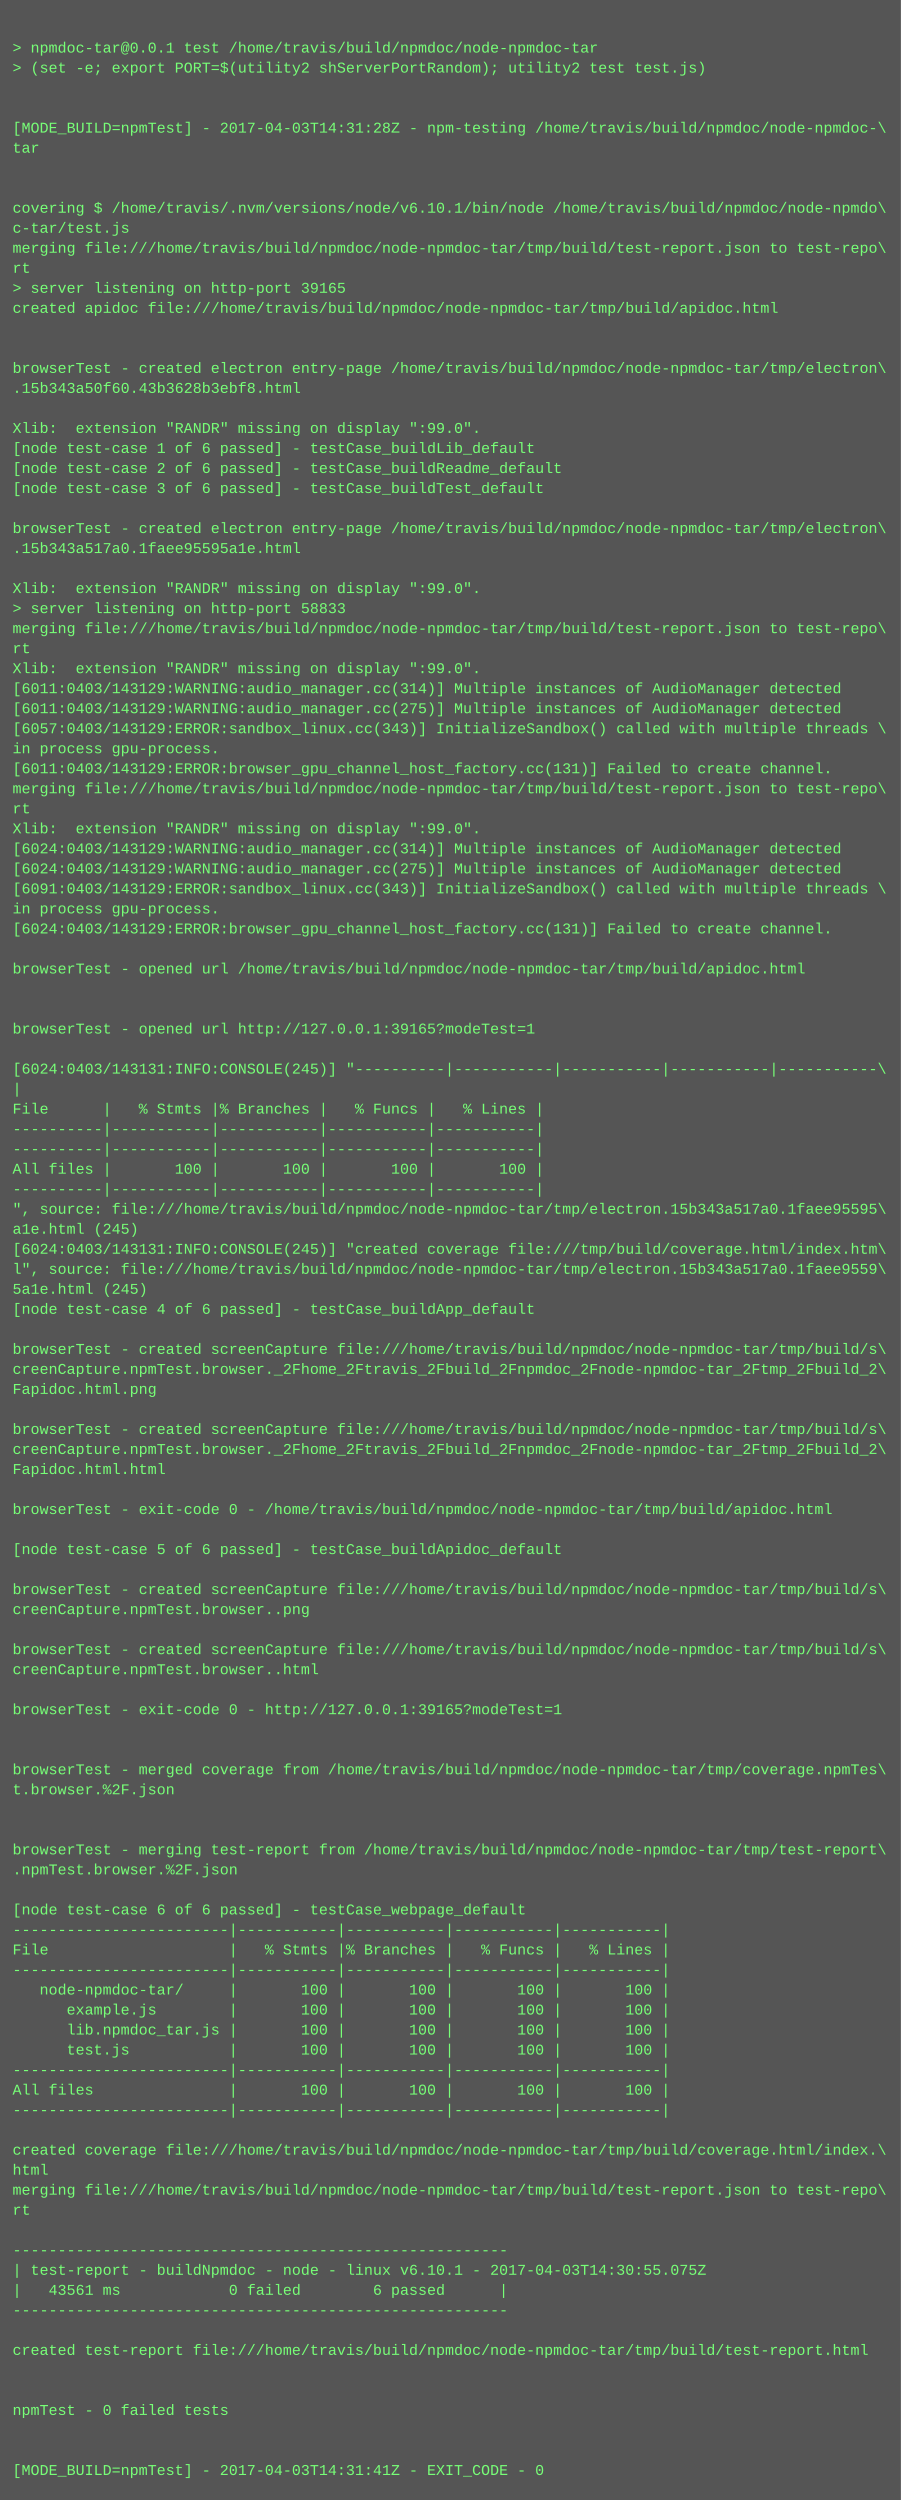
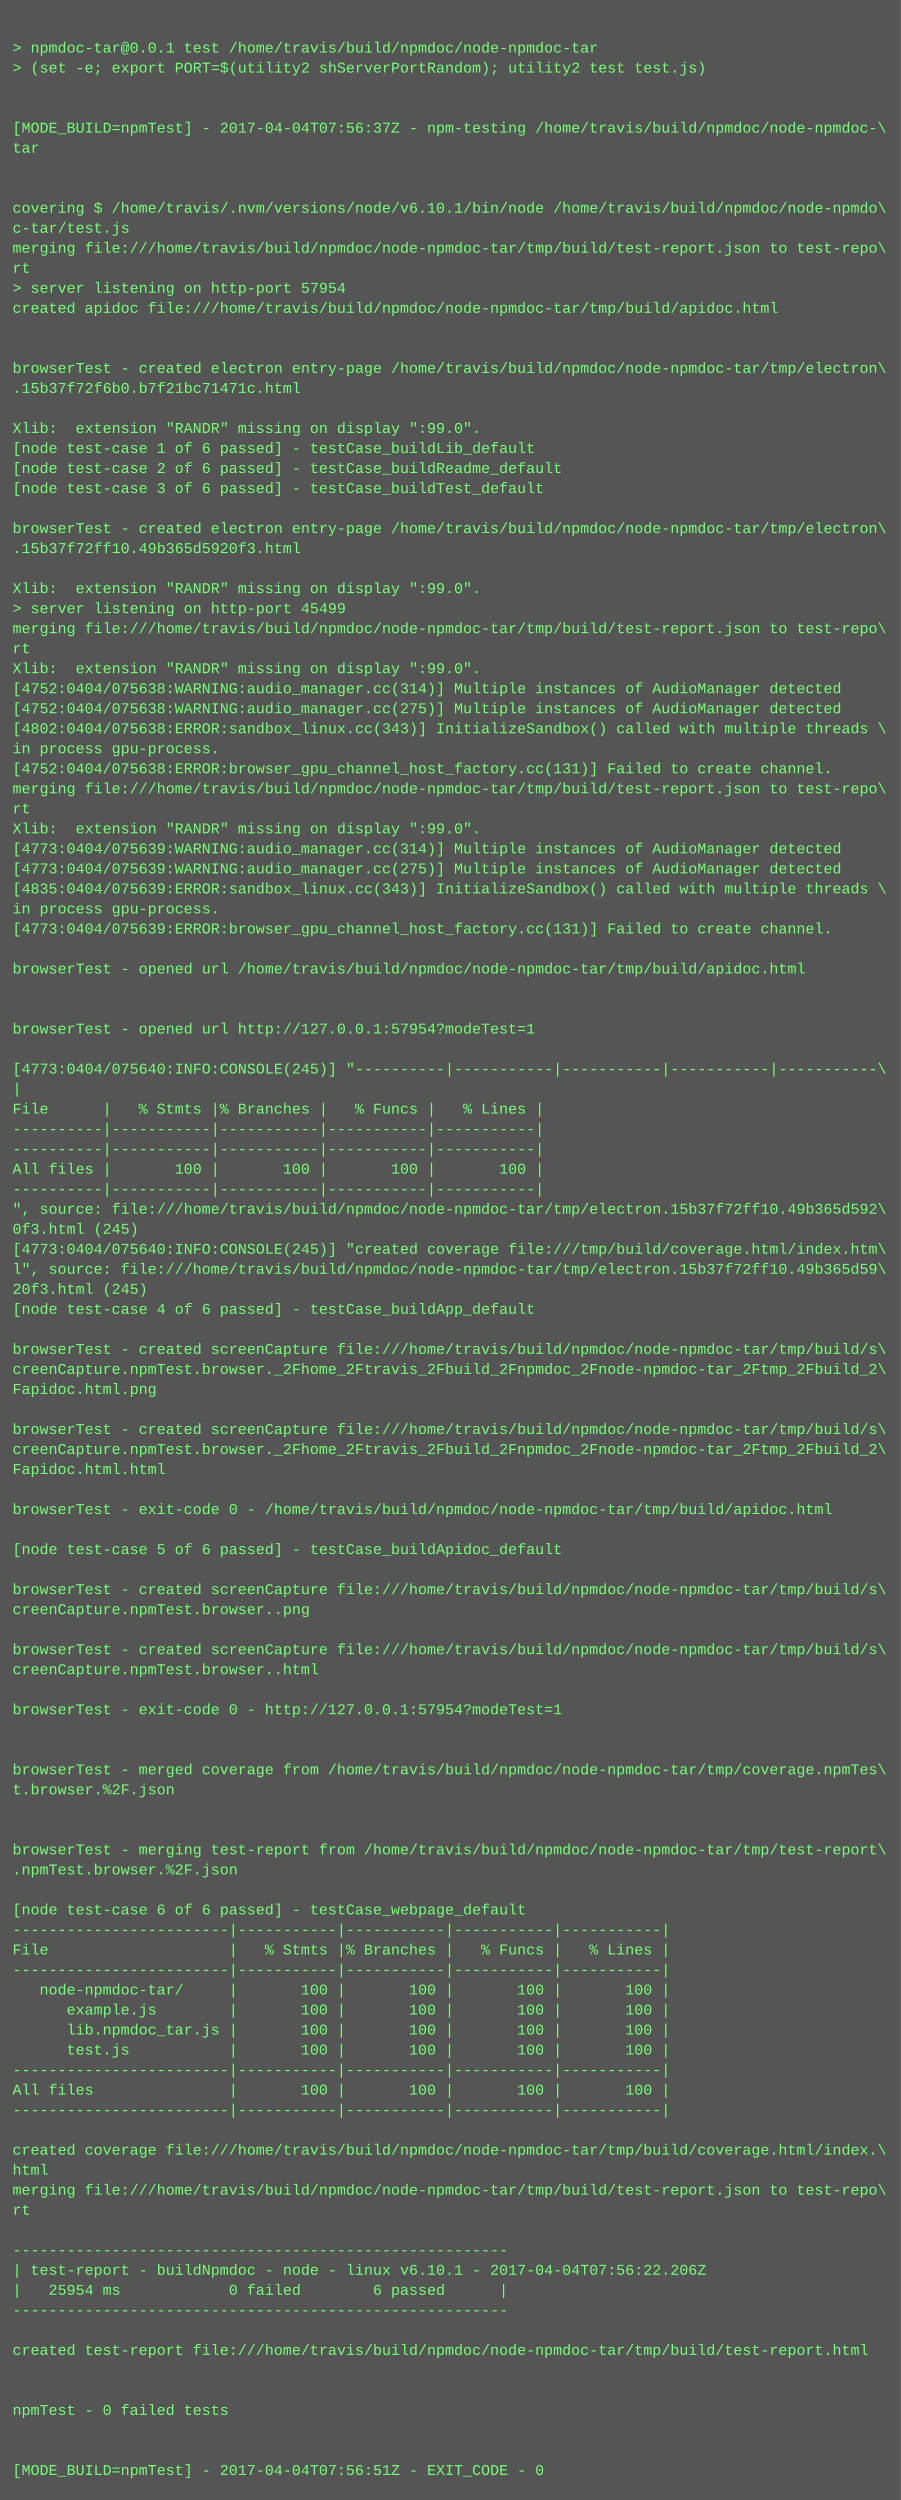
<svg xmlns="http://www.w3.org/2000/svg" height="1998" width="720">
  <rect height="1998" fill="#555" width="720" />
  <text fill="#7f7" font-family="Courier New" font-size="12" xml:space="preserve">
    <tspan x="10" y="26" />
    <tspan x="10" y="42">&gt; npmdoc-tar@0.0.1 test /home/travis/build/npmdoc/node-npmdoc-tar</tspan>
    <tspan x="10" y="58">&gt; (set -e; export PORT=$(utility2 shServerPortRandom); utility2 test test.js)</tspan>
    <tspan x="10" y="74" />
    <tspan x="10" y="90" />
-     <tspan x="10" y="106">[MODE_BUILD=npmTest] - 2017-04-03T14:31:28Z - npm-testing /home/travis/build/npmdoc/node-npmdoc-\</tspan>
+     <tspan x="10" y="106">[MODE_BUILD=npmTest] - 2017-04-04T07:56:37Z - npm-testing /home/travis/build/npmdoc/node-npmdoc-\</tspan>
    <tspan x="10" y="122">tar</tspan>
    <tspan x="10" y="138" />
    <tspan x="10" y="154" />
    <tspan x="10" y="170">covering $ /home/travis/.nvm/versions/node/v6.10.1/bin/node /home/travis/build/npmdoc/node-npmdo\</tspan>
    <tspan x="10" y="186">c-tar/test.js</tspan>
    <tspan x="10" y="202">merging file:///home/travis/build/npmdoc/node-npmdoc-tar/tmp/build/test-report.json to test-repo\</tspan>
    <tspan x="10" y="218">rt</tspan>
-     <tspan x="10" y="234">&gt; server listening on http-port 39165</tspan>
+     <tspan x="10" y="234">&gt; server listening on http-port 57954</tspan>
    <tspan x="10" y="250">created apidoc file:///home/travis/build/npmdoc/node-npmdoc-tar/tmp/build/apidoc.html</tspan>
    <tspan x="10" y="266" />
    <tspan x="10" y="282" />
    <tspan x="10" y="298">browserTest - created electron entry-page /home/travis/build/npmdoc/node-npmdoc-tar/tmp/electron\</tspan>
-     <tspan x="10" y="314">.15b343a50f60.43b3628b3ebf8.html</tspan>
+     <tspan x="10" y="314">.15b37f72f6b0.b7f21bc71471c.html</tspan>
    <tspan x="10" y="330" />
    <tspan x="10" y="346">Xlib:  extension "RANDR" missing on display ":99.0".</tspan>
    <tspan x="10" y="362">[node test-case 1 of 6 passed] - testCase_buildLib_default</tspan>
    <tspan x="10" y="378">[node test-case 2 of 6 passed] - testCase_buildReadme_default</tspan>
    <tspan x="10" y="394">[node test-case 3 of 6 passed] - testCase_buildTest_default</tspan>
    <tspan x="10" y="410" />
    <tspan x="10" y="426">browserTest - created electron entry-page /home/travis/build/npmdoc/node-npmdoc-tar/tmp/electron\</tspan>
-     <tspan x="10" y="442">.15b343a517a0.1faee95595a1e.html</tspan>
+     <tspan x="10" y="442">.15b37f72ff10.49b365d5920f3.html</tspan>
    <tspan x="10" y="458" />
    <tspan x="10" y="474">Xlib:  extension "RANDR" missing on display ":99.0".</tspan>
-     <tspan x="10" y="490">&gt; server listening on http-port 58833</tspan>
+     <tspan x="10" y="490">&gt; server listening on http-port 45499</tspan>
    <tspan x="10" y="506">merging file:///home/travis/build/npmdoc/node-npmdoc-tar/tmp/build/test-report.json to test-repo\</tspan>
    <tspan x="10" y="522">rt</tspan>
    <tspan x="10" y="538">Xlib:  extension "RANDR" missing on display ":99.0".</tspan>
-     <tspan x="10" y="554">[6011:0403/143129:WARNING:audio_manager.cc(314)] Multiple instances of AudioManager detected</tspan>
-     <tspan x="10" y="570">[6011:0403/143129:WARNING:audio_manager.cc(275)] Multiple instances of AudioManager detected</tspan>
-     <tspan x="10" y="586">[6057:0403/143129:ERROR:sandbox_linux.cc(343)] InitializeSandbox() called with multiple threads \</tspan>
+     <tspan x="10" y="554">[4752:0404/075638:WARNING:audio_manager.cc(314)] Multiple instances of AudioManager detected</tspan>
+     <tspan x="10" y="570">[4752:0404/075638:WARNING:audio_manager.cc(275)] Multiple instances of AudioManager detected</tspan>
+     <tspan x="10" y="586">[4802:0404/075638:ERROR:sandbox_linux.cc(343)] InitializeSandbox() called with multiple threads \</tspan>
    <tspan x="10" y="602">in process gpu-process. </tspan>
-     <tspan x="10" y="618">[6011:0403/143129:ERROR:browser_gpu_channel_host_factory.cc(131)] Failed to create channel.</tspan>
+     <tspan x="10" y="618">[4752:0404/075638:ERROR:browser_gpu_channel_host_factory.cc(131)] Failed to create channel.</tspan>
    <tspan x="10" y="634">merging file:///home/travis/build/npmdoc/node-npmdoc-tar/tmp/build/test-report.json to test-repo\</tspan>
    <tspan x="10" y="650">rt</tspan>
    <tspan x="10" y="666">Xlib:  extension "RANDR" missing on display ":99.0".</tspan>
-     <tspan x="10" y="682">[6024:0403/143129:WARNING:audio_manager.cc(314)] Multiple instances of AudioManager detected</tspan>
-     <tspan x="10" y="698">[6024:0403/143129:WARNING:audio_manager.cc(275)] Multiple instances of AudioManager detected</tspan>
-     <tspan x="10" y="714">[6091:0403/143129:ERROR:sandbox_linux.cc(343)] InitializeSandbox() called with multiple threads \</tspan>
+     <tspan x="10" y="682">[4773:0404/075639:WARNING:audio_manager.cc(314)] Multiple instances of AudioManager detected</tspan>
+     <tspan x="10" y="698">[4773:0404/075639:WARNING:audio_manager.cc(275)] Multiple instances of AudioManager detected</tspan>
+     <tspan x="10" y="714">[4835:0404/075639:ERROR:sandbox_linux.cc(343)] InitializeSandbox() called with multiple threads \</tspan>
    <tspan x="10" y="730">in process gpu-process. </tspan>
-     <tspan x="10" y="746">[6024:0403/143129:ERROR:browser_gpu_channel_host_factory.cc(131)] Failed to create channel.</tspan>
+     <tspan x="10" y="746">[4773:0404/075639:ERROR:browser_gpu_channel_host_factory.cc(131)] Failed to create channel.</tspan>
    <tspan x="10" y="762" />
    <tspan x="10" y="778">browserTest - opened url /home/travis/build/npmdoc/node-npmdoc-tar/tmp/build/apidoc.html</tspan>
    <tspan x="10" y="794" />
    <tspan x="10" y="810" />
-     <tspan x="10" y="826">browserTest - opened url http://127.0.0.1:39165?modeTest=1</tspan>
+     <tspan x="10" y="826">browserTest - opened url http://127.0.0.1:57954?modeTest=1</tspan>
    <tspan x="10" y="842" />
-     <tspan x="10" y="858">[6024:0403/143131:INFO:CONSOLE(245)] "----------|-----------|-----------|-----------|-----------\</tspan>
+     <tspan x="10" y="858">[4773:0404/075640:INFO:CONSOLE(245)] "----------|-----------|-----------|-----------|-----------\</tspan>
    <tspan x="10" y="874">|</tspan>
    <tspan x="10" y="890">File      |   % Stmts |% Branches |   % Funcs |   % Lines |</tspan>
    <tspan x="10" y="906">----------|-----------|-----------|-----------|-----------|</tspan>
    <tspan x="10" y="922">----------|-----------|-----------|-----------|-----------|</tspan>
    <tspan x="10" y="938">All files |       100 |       100 |       100 |       100 |</tspan>
    <tspan x="10" y="954">----------|-----------|-----------|-----------|-----------|</tspan>
-     <tspan x="10" y="970">", source: file:///home/travis/build/npmdoc/node-npmdoc-tar/tmp/electron.15b343a517a0.1faee95595\</tspan>
-     <tspan x="10" y="986">a1e.html (245)</tspan>
-     <tspan x="10" y="1002">[6024:0403/143131:INFO:CONSOLE(245)] "created coverage file:///tmp/build/coverage.html/index.htm\</tspan>
-     <tspan x="10" y="1018">l", source: file:///home/travis/build/npmdoc/node-npmdoc-tar/tmp/electron.15b343a517a0.1faee9559\</tspan>
-     <tspan x="10" y="1034">5a1e.html (245)</tspan>
+     <tspan x="10" y="970">", source: file:///home/travis/build/npmdoc/node-npmdoc-tar/tmp/electron.15b37f72ff10.49b365d592\</tspan>
+     <tspan x="10" y="986">0f3.html (245)</tspan>
+     <tspan x="10" y="1002">[4773:0404/075640:INFO:CONSOLE(245)] "created coverage file:///tmp/build/coverage.html/index.htm\</tspan>
+     <tspan x="10" y="1018">l", source: file:///home/travis/build/npmdoc/node-npmdoc-tar/tmp/electron.15b37f72ff10.49b365d59\</tspan>
+     <tspan x="10" y="1034">20f3.html (245)</tspan>
    <tspan x="10" y="1050">[node test-case 4 of 6 passed] - testCase_buildApp_default</tspan>
    <tspan x="10" y="1066" />
    <tspan x="10" y="1082">browserTest - created screenCapture file:///home/travis/build/npmdoc/node-npmdoc-tar/tmp/build/s\</tspan>
    <tspan x="10" y="1098">creenCapture.npmTest.browser._2Fhome_2Ftravis_2Fbuild_2Fnpmdoc_2Fnode-npmdoc-tar_2Ftmp_2Fbuild_2\</tspan>
    <tspan x="10" y="1114">Fapidoc.html.png</tspan>
    <tspan x="10" y="1130" />
    <tspan x="10" y="1146">browserTest - created screenCapture file:///home/travis/build/npmdoc/node-npmdoc-tar/tmp/build/s\</tspan>
    <tspan x="10" y="1162">creenCapture.npmTest.browser._2Fhome_2Ftravis_2Fbuild_2Fnpmdoc_2Fnode-npmdoc-tar_2Ftmp_2Fbuild_2\</tspan>
    <tspan x="10" y="1178">Fapidoc.html.html</tspan>
    <tspan x="10" y="1194" />
    <tspan x="10" y="1210">browserTest - exit-code 0 - /home/travis/build/npmdoc/node-npmdoc-tar/tmp/build/apidoc.html</tspan>
    <tspan x="10" y="1226" />
    <tspan x="10" y="1242">[node test-case 5 of 6 passed] - testCase_buildApidoc_default</tspan>
    <tspan x="10" y="1258" />
    <tspan x="10" y="1274">browserTest - created screenCapture file:///home/travis/build/npmdoc/node-npmdoc-tar/tmp/build/s\</tspan>
    <tspan x="10" y="1290">creenCapture.npmTest.browser..png</tspan>
    <tspan x="10" y="1306" />
    <tspan x="10" y="1322">browserTest - created screenCapture file:///home/travis/build/npmdoc/node-npmdoc-tar/tmp/build/s\</tspan>
    <tspan x="10" y="1338">creenCapture.npmTest.browser..html</tspan>
    <tspan x="10" y="1354" />
-     <tspan x="10" y="1370">browserTest - exit-code 0 - http://127.0.0.1:39165?modeTest=1</tspan>
+     <tspan x="10" y="1370">browserTest - exit-code 0 - http://127.0.0.1:57954?modeTest=1</tspan>
    <tspan x="10" y="1386" />
    <tspan x="10" y="1402" />
    <tspan x="10" y="1418">browserTest - merged coverage from /home/travis/build/npmdoc/node-npmdoc-tar/tmp/coverage.npmTes\</tspan>
    <tspan x="10" y="1434">t.browser.%2F.json</tspan>
    <tspan x="10" y="1450" />
    <tspan x="10" y="1466" />
    <tspan x="10" y="1482">browserTest - merging test-report from /home/travis/build/npmdoc/node-npmdoc-tar/tmp/test-report\</tspan>
    <tspan x="10" y="1498">.npmTest.browser.%2F.json</tspan>
    <tspan x="10" y="1514" />
    <tspan x="10" y="1530">[node test-case 6 of 6 passed] - testCase_webpage_default</tspan>
    <tspan x="10" y="1546">------------------------|-----------|-----------|-----------|-----------|</tspan>
    <tspan x="10" y="1562">File                    |   % Stmts |% Branches |   % Funcs |   % Lines |</tspan>
    <tspan x="10" y="1578">------------------------|-----------|-----------|-----------|-----------|</tspan>
    <tspan x="10" y="1594">   node-npmdoc-tar/     |       100 |       100 |       100 |       100 |</tspan>
    <tspan x="10" y="1610">      example.js        |       100 |       100 |       100 |       100 |</tspan>
    <tspan x="10" y="1626">      lib.npmdoc_tar.js |       100 |       100 |       100 |       100 |</tspan>
    <tspan x="10" y="1642">      test.js           |       100 |       100 |       100 |       100 |</tspan>
    <tspan x="10" y="1658">------------------------|-----------|-----------|-----------|-----------|</tspan>
    <tspan x="10" y="1674">All files               |       100 |       100 |       100 |       100 |</tspan>
    <tspan x="10" y="1690">------------------------|-----------|-----------|-----------|-----------|</tspan>
    <tspan x="10" y="1706" />
    <tspan x="10" y="1722">created coverage file:///home/travis/build/npmdoc/node-npmdoc-tar/tmp/build/coverage.html/index.\</tspan>
    <tspan x="10" y="1738">html</tspan>
    <tspan x="10" y="1754">merging file:///home/travis/build/npmdoc/node-npmdoc-tar/tmp/build/test-report.json to test-repo\</tspan>
    <tspan x="10" y="1770">rt</tspan>
    <tspan x="10" y="1786" />
    <tspan x="10" y="1802">-------------------------------------------------------</tspan>
-     <tspan x="10" y="1818">| test-report - buildNpmdoc - node - linux v6.10.1 - 2017-04-03T14:30:55.075Z</tspan>
-     <tspan x="10" y="1834">|   43561 ms            0 failed        6 passed      |</tspan>
+     <tspan x="10" y="1818">| test-report - buildNpmdoc - node - linux v6.10.1 - 2017-04-04T07:56:22.206Z</tspan>
+     <tspan x="10" y="1834">|   25954 ms            0 failed        6 passed      |</tspan>
    <tspan x="10" y="1850">-------------------------------------------------------</tspan>
    <tspan x="10" y="1866" />
    <tspan x="10" y="1882">created test-report file:///home/travis/build/npmdoc/node-npmdoc-tar/tmp/build/test-report.html</tspan>
    <tspan x="10" y="1898" />
    <tspan x="10" y="1914" />
    <tspan x="10" y="1930">npmTest - 0 failed tests</tspan>
    <tspan x="10" y="1946" />
    <tspan x="10" y="1962" />
-     <tspan x="10" y="1978">[MODE_BUILD=npmTest] - 2017-04-03T14:31:41Z - EXIT_CODE - 0</tspan>
+     <tspan x="10" y="1978">[MODE_BUILD=npmTest] - 2017-04-04T07:56:51Z - EXIT_CODE - 0</tspan>
  </text>
</svg>
